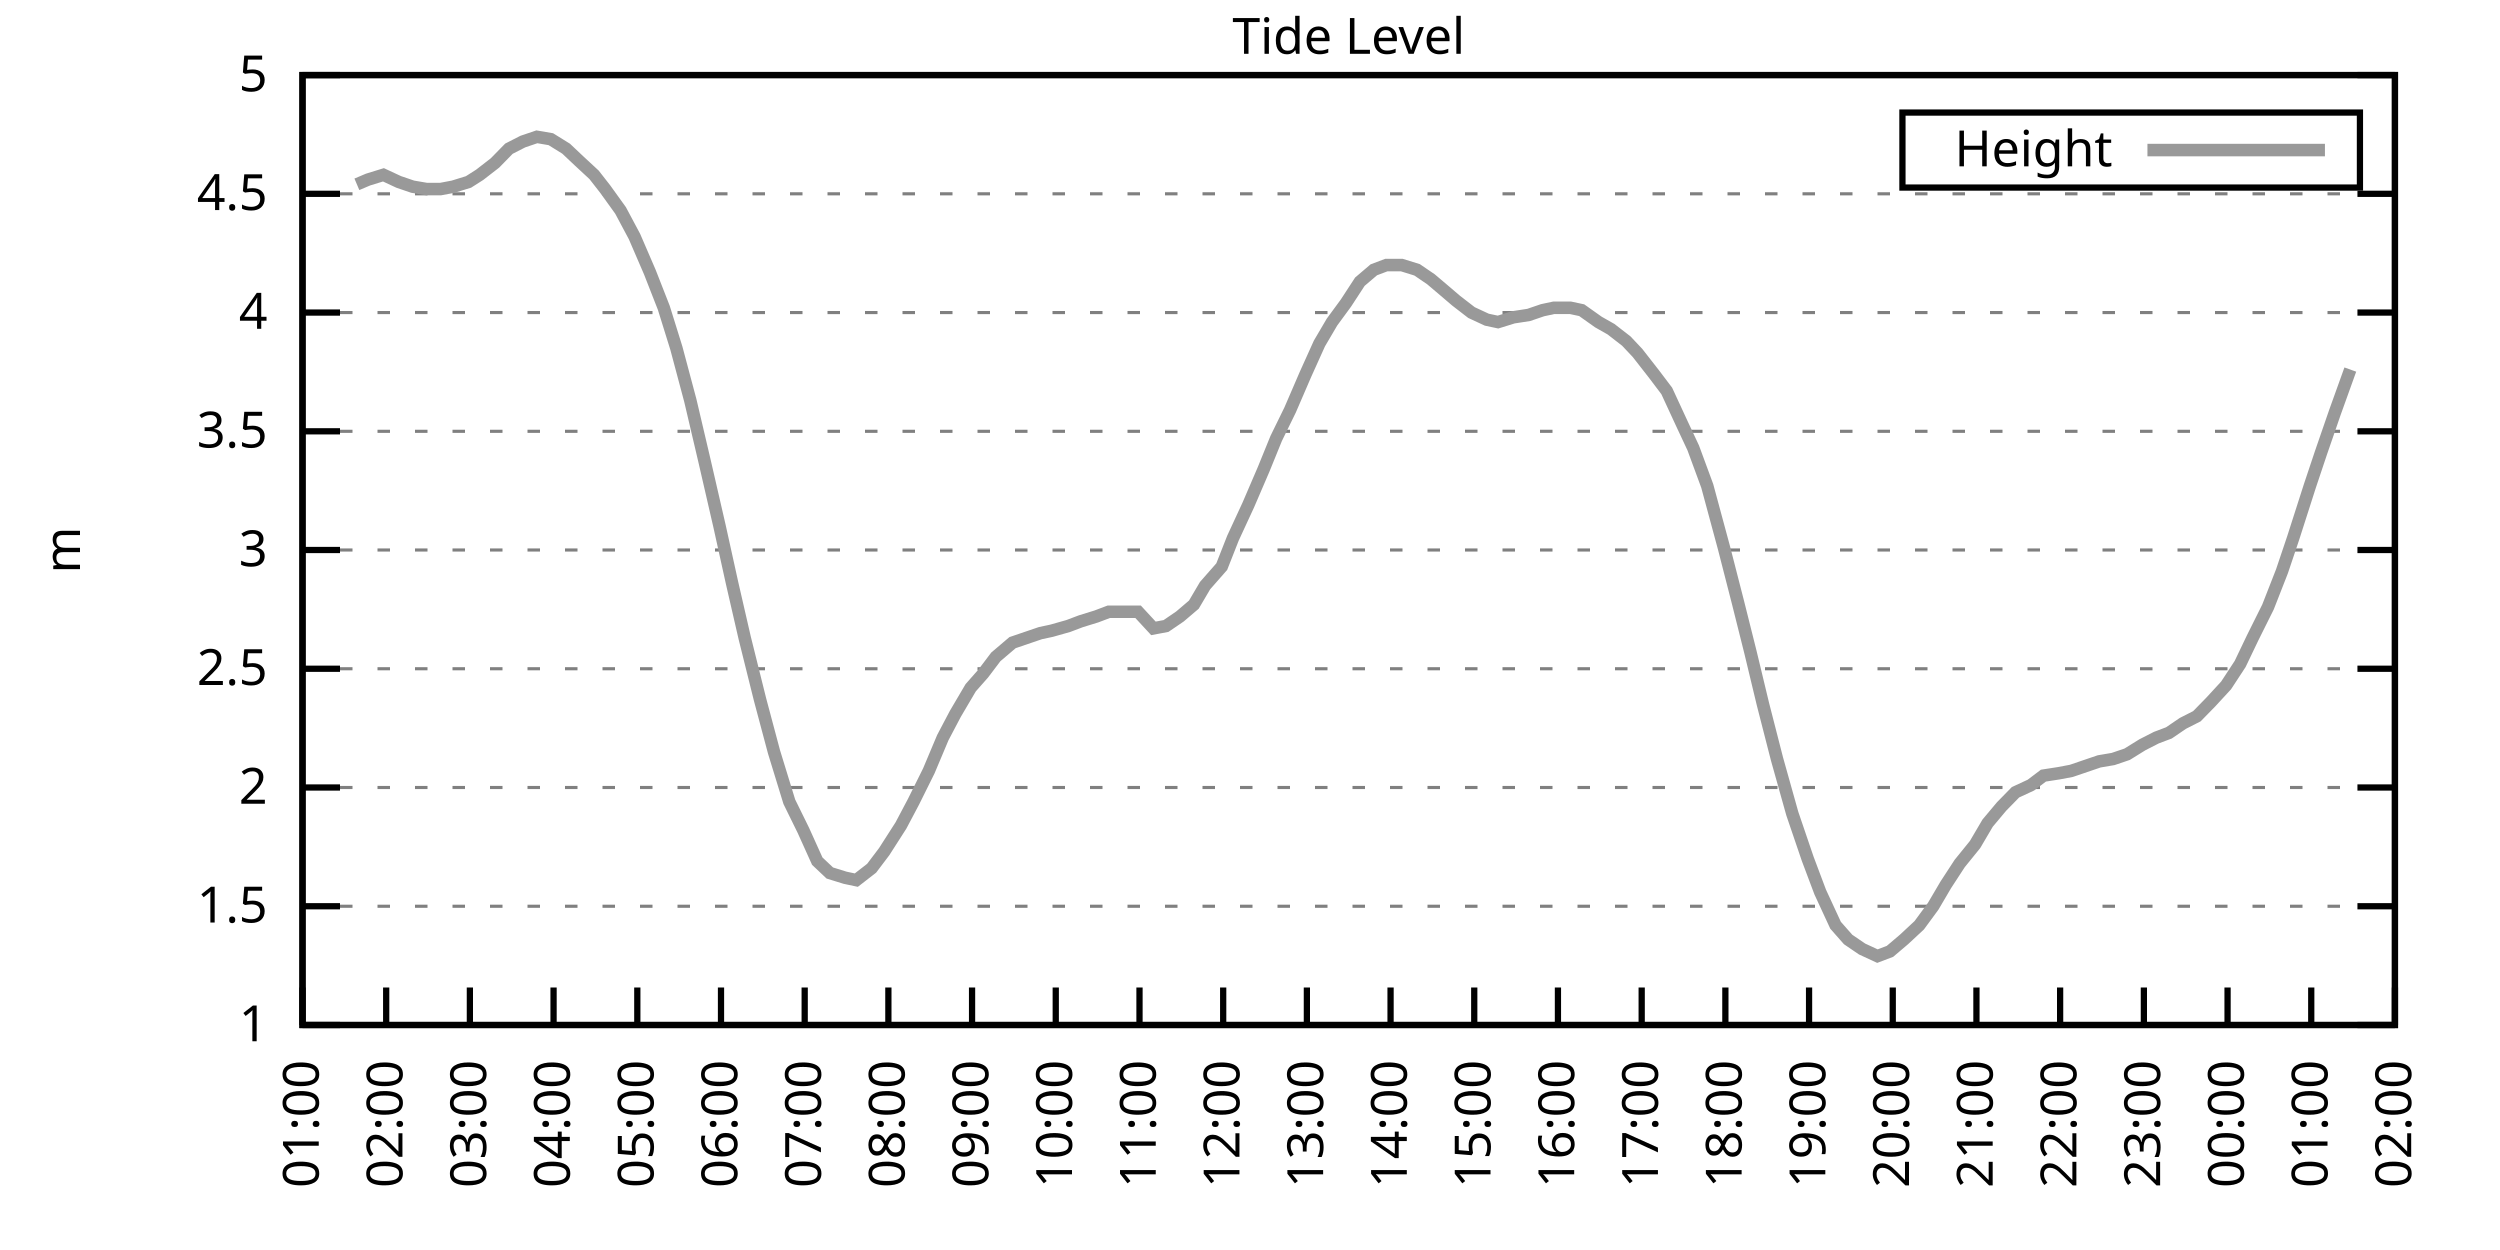
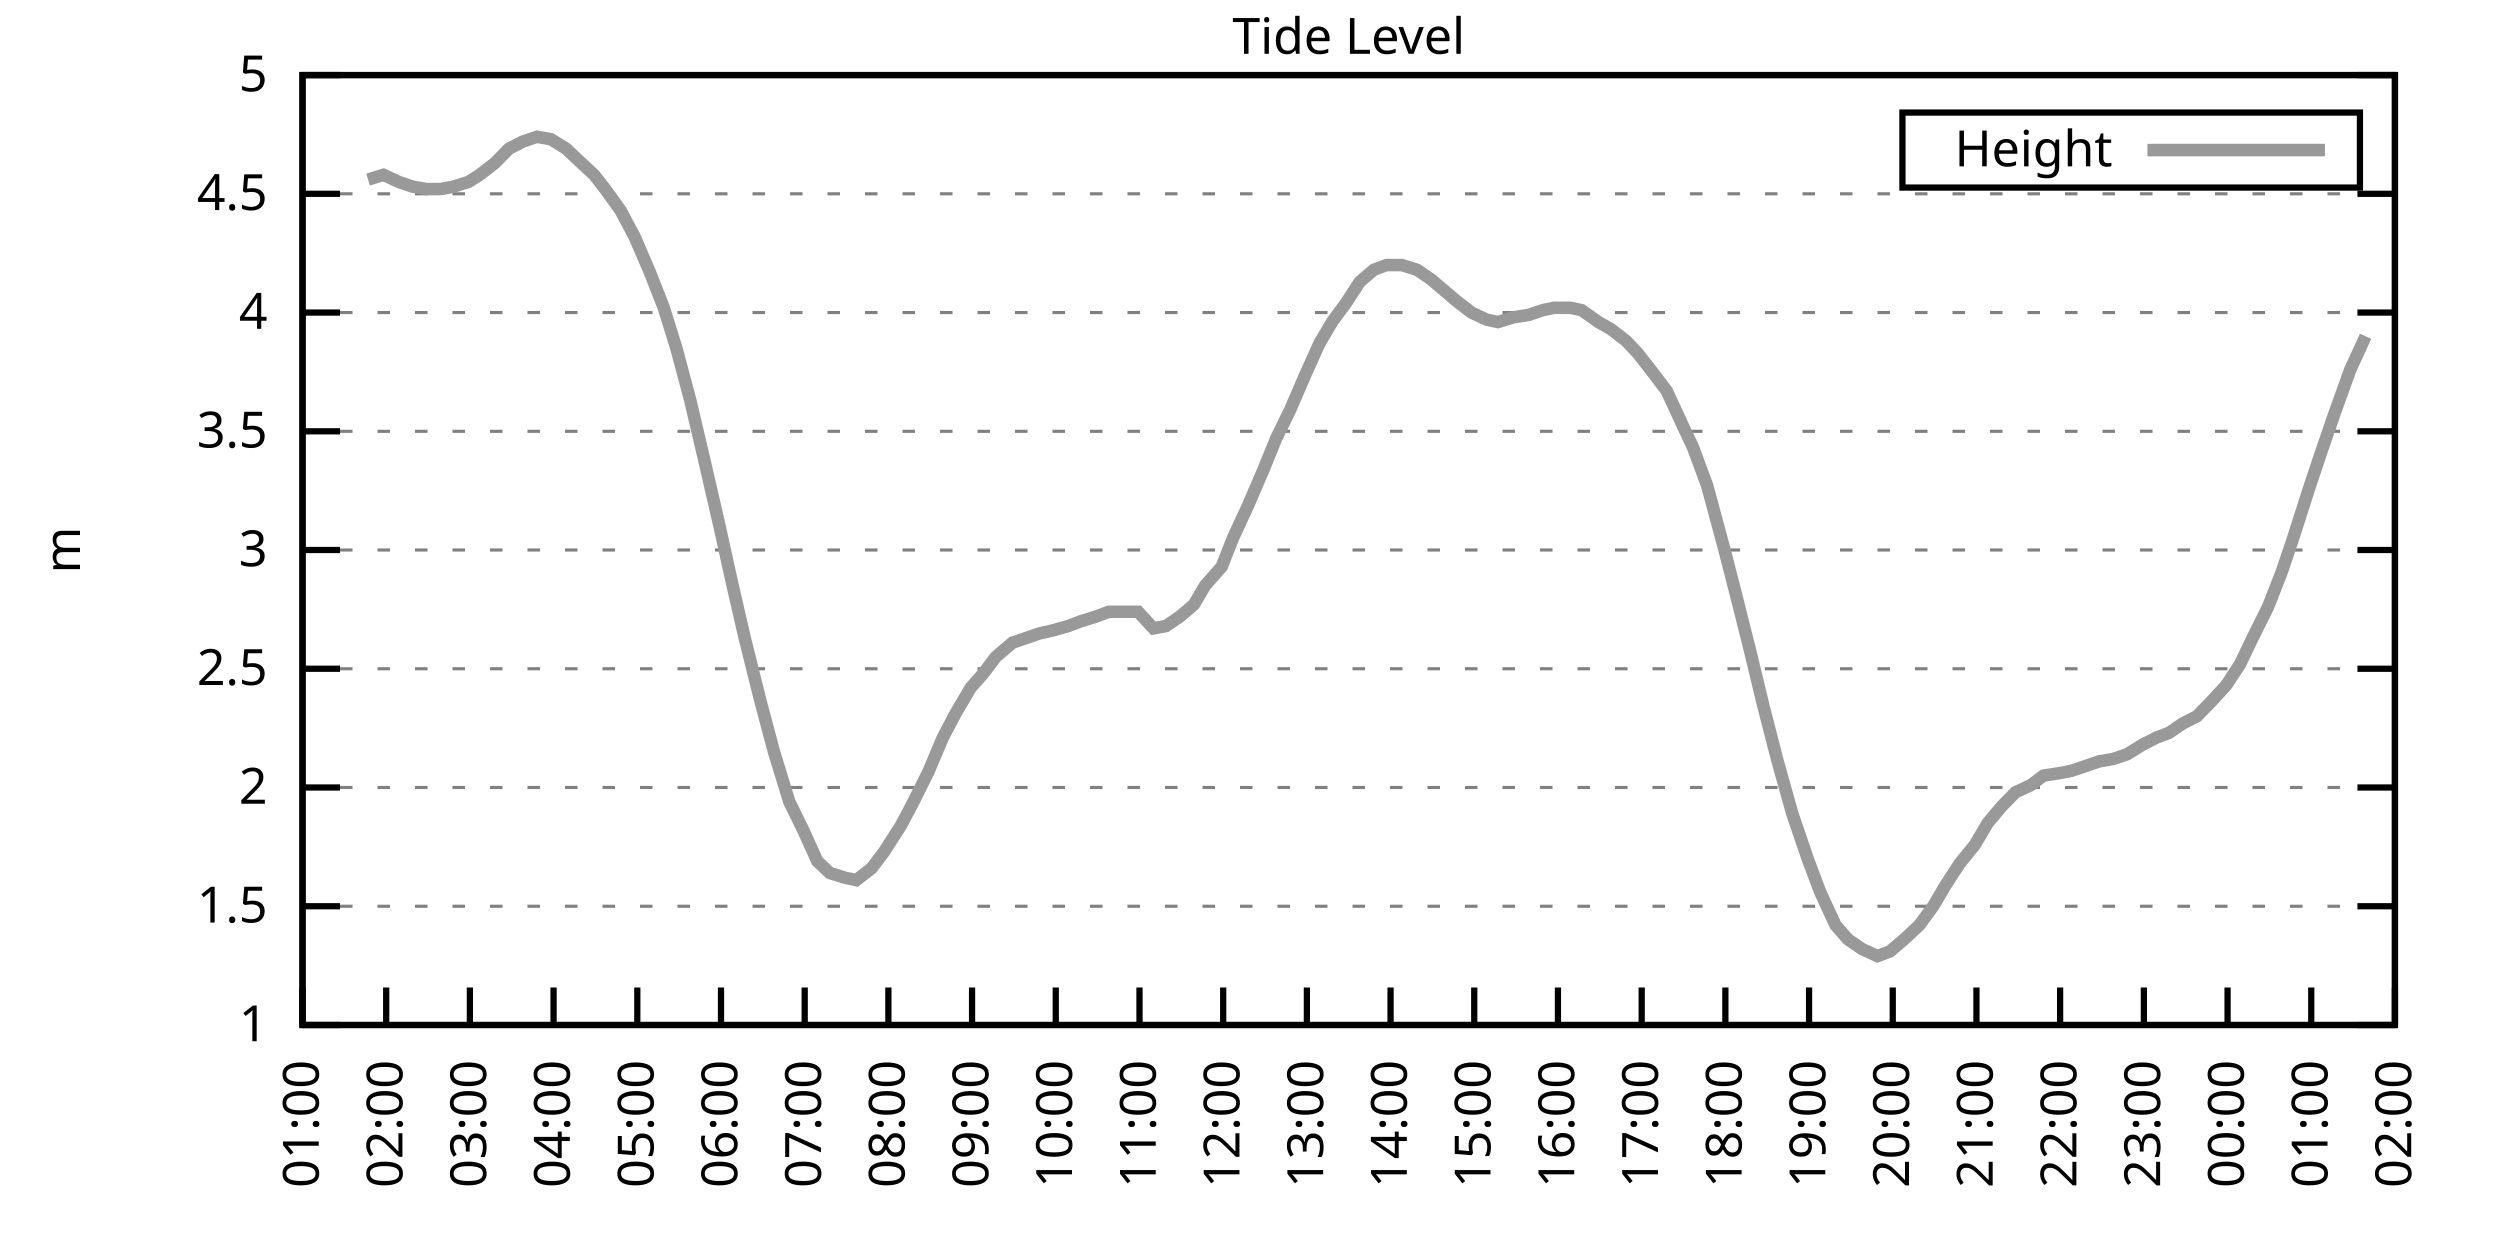
<svg xmlns="http://www.w3.org/2000/svg" xmlns:xlink="http://www.w3.org/1999/xlink" width="400" height="200" viewBox="0 0 400 200">
  <g id="gnuplot_canvas">
    <rect x="0" y="0" width="400" height="200" fill="none" />
    <defs>
      <circle id="gpDot" r="0.5" stroke-width="0.5" stroke="currentColor" />
      <path id="gpPt0" stroke-width="0.333" stroke="currentColor" d="M-1,0 h2 M0,-1 v2" />
      <path id="gpPt1" stroke-width="0.333" stroke="currentColor" d="M-1,-1 L1,1 M1,-1 L-1,1" />
      <path id="gpPt2" stroke-width="0.333" stroke="currentColor" d="M-1,0 L1,0 M0,-1 L0,1 M-1,-1 L1,1 M-1,1 L1,-1" />
      <rect id="gpPt3" stroke-width="0.333" stroke="currentColor" x="-1" y="-1" width="2" height="2" />
      <rect id="gpPt4" stroke-width="0.333" stroke="currentColor" fill="currentColor" x="-1" y="-1" width="2" height="2" />
      <circle id="gpPt5" stroke-width="0.333" stroke="currentColor" cx="0" cy="0" r="1" />
      <use xlink:href="#gpPt5" id="gpPt6" fill="currentColor" stroke="none" />
      <path id="gpPt7" stroke-width="0.333" stroke="currentColor" d="M0,-1.33 L-1.33,0.67 L1.33,0.67 z" />
      <use xlink:href="#gpPt7" id="gpPt8" fill="currentColor" stroke="none" />
      <use xlink:href="#gpPt7" id="gpPt9" stroke="currentColor" transform="rotate(180)" />
      <use xlink:href="#gpPt9" id="gpPt10" fill="currentColor" stroke="none" />
      <use xlink:href="#gpPt3" id="gpPt11" stroke="currentColor" transform="rotate(45)" />
      <use xlink:href="#gpPt11" id="gpPt12" fill="currentColor" stroke="none" />
      <path id="gpPt13" stroke-width="0.333" stroke="currentColor" d="M0,1.330 L1.265,0.411 L0.782,-1.067 L-0.782,-1.076 L-1.265,0.411 z" />
      <use xlink:href="#gpPt13" id="gpPt14" fill="currentColor" stroke="none" />
      <filter id="textbox" filterUnits="objectBoundingBox" x="0" y="0" height="1" width="1">
        <feFlood flood-color="white" flood-opacity="1" result="bgnd" />
        <feComposite in="SourceGraphic" in2="bgnd" operator="atop" />
      </filter>
      <filter id="greybox" filterUnits="objectBoundingBox" x="0" y="0" height="1" width="1">
        <feFlood flood-color="lightgrey" flood-opacity="1" result="grey" />
        <feComposite in="SourceGraphic" in2="grey" operator="atop" />
      </filter>
    </defs>
    <g fill="none" color="white" stroke="currentColor" stroke-width="1.00" stroke-linecap="butt" stroke-linejoin="miter">
</g>
    <g fill="none" color="black" stroke="currentColor" stroke-width="1.00" stroke-linecap="butt" stroke-linejoin="miter">
      <g stroke="none" shape-rendering="crispEdges">
        <polygon fill="rgb(255, 255, 255)" points="48.40,164.00 383.18,164.00 383.18,12.02 48.40,12.02 " />
      </g>
    </g>
    <g fill="none" color="black" stroke="currentColor" stroke-width="1.00" stroke-linecap="butt" stroke-linejoin="miter">
</g>
    <g fill="none" color="black" stroke="black" stroke-width="0.50" stroke-linecap="butt" stroke-linejoin="miter">
</g>
    <g fill="none" color="gray" stroke="currentColor" stroke-width="0.50" stroke-linecap="butt" stroke-linejoin="miter">
      <path stroke="gray" stroke-dasharray="2,4" class="gridline" d="M48.40,164.00 L383.19,164.00  " />
    </g>
    <g fill="none" color="gray" stroke="gray" stroke-width="1.00" stroke-linecap="butt" stroke-linejoin="miter">
</g>
    <g fill="none" color="black" stroke="currentColor" stroke-width="1.00" stroke-linecap="butt" stroke-linejoin="miter">
      <path stroke="black" d="M48.40,164.00 L54.40,164.00 M383.19,164.00 L377.19,164.00  " />
      <g transform="translate(42.80,166.60)" stroke="none" fill="black" font-family="Sans" font-size="8.00" text-anchor="end">
        <text>
          <tspan font-family="Sans"> 1</tspan>
        </text>
      </g>
    </g>
    <g fill="none" color="black" stroke="currentColor" stroke-width="1.00" stroke-linecap="butt" stroke-linejoin="miter">
</g>
    <g fill="none" color="black" stroke="black" stroke-width="0.50" stroke-linecap="butt" stroke-linejoin="miter">
</g>
    <g fill="none" color="gray" stroke="currentColor" stroke-width="0.50" stroke-linecap="butt" stroke-linejoin="miter">
      <path stroke="gray" stroke-dasharray="2,4" class="gridline" d="M48.40,145.00 L383.19,145.00  " />
    </g>
    <g fill="none" color="gray" stroke="gray" stroke-width="1.00" stroke-linecap="butt" stroke-linejoin="miter">
</g>
    <g fill="none" color="black" stroke="currentColor" stroke-width="1.00" stroke-linecap="butt" stroke-linejoin="miter">
      <path stroke="black" d="M48.40,145.00 L54.40,145.00 M383.19,145.00 L377.19,145.00  " />
      <g transform="translate(42.80,147.60)" stroke="none" fill="black" font-family="Sans" font-size="8.00" text-anchor="end">
        <text>
          <tspan font-family="Sans"> 1.5</tspan>
        </text>
      </g>
    </g>
    <g fill="none" color="black" stroke="currentColor" stroke-width="1.00" stroke-linecap="butt" stroke-linejoin="miter">
</g>
    <g fill="none" color="black" stroke="black" stroke-width="0.50" stroke-linecap="butt" stroke-linejoin="miter">
</g>
    <g fill="none" color="gray" stroke="currentColor" stroke-width="0.50" stroke-linecap="butt" stroke-linejoin="miter">
      <path stroke="gray" stroke-dasharray="2,4" class="gridline" d="M48.40,126.00 L383.19,126.00  " />
    </g>
    <g fill="none" color="gray" stroke="gray" stroke-width="1.00" stroke-linecap="butt" stroke-linejoin="miter">
</g>
    <g fill="none" color="black" stroke="currentColor" stroke-width="1.00" stroke-linecap="butt" stroke-linejoin="miter">
      <path stroke="black" d="M48.40,126.00 L54.40,126.00 M383.19,126.00 L377.19,126.00  " />
      <g transform="translate(42.80,128.60)" stroke="none" fill="black" font-family="Sans" font-size="8.00" text-anchor="end">
        <text>
          <tspan font-family="Sans"> 2</tspan>
        </text>
      </g>
    </g>
    <g fill="none" color="black" stroke="currentColor" stroke-width="1.00" stroke-linecap="butt" stroke-linejoin="miter">
</g>
    <g fill="none" color="black" stroke="black" stroke-width="0.50" stroke-linecap="butt" stroke-linejoin="miter">
</g>
    <g fill="none" color="gray" stroke="currentColor" stroke-width="0.50" stroke-linecap="butt" stroke-linejoin="miter">
      <path stroke="gray" stroke-dasharray="2,4" class="gridline" d="M48.40,107.00 L383.19,107.00  " />
    </g>
    <g fill="none" color="gray" stroke="gray" stroke-width="1.00" stroke-linecap="butt" stroke-linejoin="miter">
</g>
    <g fill="none" color="black" stroke="currentColor" stroke-width="1.00" stroke-linecap="butt" stroke-linejoin="miter">
      <path stroke="black" d="M48.40,107.00 L54.40,107.00 M383.19,107.00 L377.19,107.00  " />
      <g transform="translate(42.80,109.60)" stroke="none" fill="black" font-family="Sans" font-size="8.00" text-anchor="end">
        <text>
          <tspan font-family="Sans"> 2.5</tspan>
        </text>
      </g>
    </g>
    <g fill="none" color="black" stroke="currentColor" stroke-width="1.00" stroke-linecap="butt" stroke-linejoin="miter">
</g>
    <g fill="none" color="black" stroke="black" stroke-width="0.50" stroke-linecap="butt" stroke-linejoin="miter">
</g>
    <g fill="none" color="gray" stroke="currentColor" stroke-width="0.50" stroke-linecap="butt" stroke-linejoin="miter">
      <path stroke="gray" stroke-dasharray="2,4" class="gridline" d="M48.40,88.00 L383.19,88.00  " />
    </g>
    <g fill="none" color="gray" stroke="gray" stroke-width="1.00" stroke-linecap="butt" stroke-linejoin="miter">
</g>
    <g fill="none" color="black" stroke="currentColor" stroke-width="1.00" stroke-linecap="butt" stroke-linejoin="miter">
      <path stroke="black" d="M48.40,88.00 L54.40,88.00 M383.19,88.00 L377.19,88.00  " />
      <g transform="translate(42.80,90.60)" stroke="none" fill="black" font-family="Sans" font-size="8.00" text-anchor="end">
        <text>
          <tspan font-family="Sans"> 3</tspan>
        </text>
      </g>
    </g>
    <g fill="none" color="black" stroke="currentColor" stroke-width="1.00" stroke-linecap="butt" stroke-linejoin="miter">
</g>
    <g fill="none" color="black" stroke="black" stroke-width="0.50" stroke-linecap="butt" stroke-linejoin="miter">
</g>
    <g fill="none" color="gray" stroke="currentColor" stroke-width="0.50" stroke-linecap="butt" stroke-linejoin="miter">
      <path stroke="gray" stroke-dasharray="2,4" class="gridline" d="M48.40,69.01 L383.19,69.01  " />
    </g>
    <g fill="none" color="gray" stroke="gray" stroke-width="1.00" stroke-linecap="butt" stroke-linejoin="miter">
</g>
    <g fill="none" color="black" stroke="currentColor" stroke-width="1.00" stroke-linecap="butt" stroke-linejoin="miter">
      <path stroke="black" d="M48.40,69.01 L54.40,69.01 M383.19,69.01 L377.19,69.01  " />
      <g transform="translate(42.80,71.61)" stroke="none" fill="black" font-family="Sans" font-size="8.00" text-anchor="end">
        <text>
          <tspan font-family="Sans"> 3.5</tspan>
        </text>
      </g>
    </g>
    <g fill="none" color="black" stroke="currentColor" stroke-width="1.00" stroke-linecap="butt" stroke-linejoin="miter">
</g>
    <g fill="none" color="black" stroke="black" stroke-width="0.50" stroke-linecap="butt" stroke-linejoin="miter">
</g>
    <g fill="none" color="gray" stroke="currentColor" stroke-width="0.50" stroke-linecap="butt" stroke-linejoin="miter">
      <path stroke="gray" stroke-dasharray="2,4" class="gridline" d="M48.40,50.01 L383.19,50.01  " />
    </g>
    <g fill="none" color="gray" stroke="gray" stroke-width="1.00" stroke-linecap="butt" stroke-linejoin="miter">
</g>
    <g fill="none" color="black" stroke="currentColor" stroke-width="1.00" stroke-linecap="butt" stroke-linejoin="miter">
      <path stroke="black" d="M48.40,50.01 L54.40,50.01 M383.19,50.01 L377.19,50.01  " />
      <g transform="translate(42.80,52.61)" stroke="none" fill="black" font-family="Sans" font-size="8.00" text-anchor="end">
        <text>
          <tspan font-family="Sans"> 4</tspan>
        </text>
      </g>
    </g>
    <g fill="none" color="black" stroke="currentColor" stroke-width="1.00" stroke-linecap="butt" stroke-linejoin="miter">
</g>
    <g fill="none" color="black" stroke="black" stroke-width="0.50" stroke-linecap="butt" stroke-linejoin="miter">
</g>
    <g fill="none" color="gray" stroke="currentColor" stroke-width="0.50" stroke-linecap="butt" stroke-linejoin="miter">
      <path stroke="gray" stroke-dasharray="2,4" class="gridline" d="M48.40,31.01 L383.19,31.01  " />
    </g>
    <g fill="none" color="gray" stroke="gray" stroke-width="1.00" stroke-linecap="butt" stroke-linejoin="miter">
</g>
    <g fill="none" color="black" stroke="currentColor" stroke-width="1.00" stroke-linecap="butt" stroke-linejoin="miter">
      <path stroke="black" d="M48.40,31.01 L54.40,31.01 M383.19,31.01 L377.19,31.01  " />
      <g transform="translate(42.80,33.61)" stroke="none" fill="black" font-family="Sans" font-size="8.00" text-anchor="end">
        <text>
          <tspan font-family="Sans"> 4.5</tspan>
        </text>
      </g>
    </g>
    <g fill="none" color="black" stroke="currentColor" stroke-width="1.00" stroke-linecap="butt" stroke-linejoin="miter">
</g>
    <g fill="none" color="black" stroke="black" stroke-width="0.50" stroke-linecap="butt" stroke-linejoin="miter">
</g>
    <g fill="none" color="gray" stroke="currentColor" stroke-width="0.50" stroke-linecap="butt" stroke-linejoin="miter">
      <path stroke="gray" stroke-dasharray="2,4" class="gridline" d="M48.40,12.01 L383.19,12.01  " />
    </g>
    <g fill="none" color="gray" stroke="gray" stroke-width="1.00" stroke-linecap="butt" stroke-linejoin="miter">
</g>
    <g fill="none" color="black" stroke="currentColor" stroke-width="1.00" stroke-linecap="butt" stroke-linejoin="miter">
      <path stroke="black" d="M48.40,12.01 L54.40,12.01 M383.19,12.01 L377.19,12.01  " />
      <g transform="translate(42.80,14.61)" stroke="none" fill="black" font-family="Sans" font-size="8.00" text-anchor="end">
        <text>
          <tspan font-family="Sans"> 5</tspan>
        </text>
      </g>
    </g>
    <g fill="none" color="black" stroke="currentColor" stroke-width="1.00" stroke-linecap="butt" stroke-linejoin="miter">
      <path stroke="black" d="M48.40,164.00 L48.40,158.00  " />
      <g transform="translate(51.00,169.60) rotate(270.00)" stroke="none" fill="black" font-family="Sans" font-size="8.00" text-anchor="end">
        <text>
          <tspan font-family="Sans">01:00</tspan>
        </text>
      </g>
    </g>
    <g fill="none" color="black" stroke="currentColor" stroke-width="1.00" stroke-linecap="butt" stroke-linejoin="miter">
      <path stroke="black" d="M61.79,164.00 L61.79,158.00  " />
      <g transform="translate(64.39,169.60) rotate(270.00)" stroke="none" fill="black" font-family="Sans" font-size="8.00" text-anchor="end">
        <text>
          <tspan font-family="Sans">02:00</tspan>
        </text>
      </g>
    </g>
    <g fill="none" color="black" stroke="currentColor" stroke-width="1.00" stroke-linecap="butt" stroke-linejoin="miter">
      <path stroke="black" d="M75.18,164.00 L75.18,158.00  " />
      <g transform="translate(77.78,169.60) rotate(270.00)" stroke="none" fill="black" font-family="Sans" font-size="8.00" text-anchor="end">
        <text>
          <tspan font-family="Sans">03:00</tspan>
        </text>
      </g>
    </g>
    <g fill="none" color="black" stroke="currentColor" stroke-width="1.00" stroke-linecap="butt" stroke-linejoin="miter">
      <path stroke="black" d="M88.57,164.00 L88.57,158.00  " />
      <g transform="translate(91.17,169.60) rotate(270.00)" stroke="none" fill="black" font-family="Sans" font-size="8.00" text-anchor="end">
        <text>
          <tspan font-family="Sans">04:00</tspan>
        </text>
      </g>
    </g>
    <g fill="none" color="black" stroke="currentColor" stroke-width="1.00" stroke-linecap="butt" stroke-linejoin="miter">
      <path stroke="black" d="M101.97,164.00 L101.97,158.00  " />
      <g transform="translate(104.57,169.60) rotate(270.00)" stroke="none" fill="black" font-family="Sans" font-size="8.00" text-anchor="end">
        <text>
          <tspan font-family="Sans">05:00</tspan>
        </text>
      </g>
    </g>
    <g fill="none" color="black" stroke="currentColor" stroke-width="1.00" stroke-linecap="butt" stroke-linejoin="miter">
      <path stroke="black" d="M115.36,164.00 L115.36,158.00  " />
      <g transform="translate(117.96,169.60) rotate(270.00)" stroke="none" fill="black" font-family="Sans" font-size="8.00" text-anchor="end">
        <text>
          <tspan font-family="Sans">06:00</tspan>
        </text>
      </g>
    </g>
    <g fill="none" color="black" stroke="currentColor" stroke-width="1.00" stroke-linecap="butt" stroke-linejoin="miter">
      <path stroke="black" d="M128.75,164.00 L128.75,158.00  " />
      <g transform="translate(131.35,169.60) rotate(270.00)" stroke="none" fill="black" font-family="Sans" font-size="8.00" text-anchor="end">
        <text>
          <tspan font-family="Sans">07:00</tspan>
        </text>
      </g>
    </g>
    <g fill="none" color="black" stroke="currentColor" stroke-width="1.00" stroke-linecap="butt" stroke-linejoin="miter">
      <path stroke="black" d="M142.14,164.00 L142.14,158.00  " />
      <g transform="translate(144.74,169.60) rotate(270.00)" stroke="none" fill="black" font-family="Sans" font-size="8.00" text-anchor="end">
        <text>
          <tspan font-family="Sans">08:00</tspan>
        </text>
      </g>
    </g>
    <g fill="none" color="black" stroke="currentColor" stroke-width="1.00" stroke-linecap="butt" stroke-linejoin="miter">
      <path stroke="black" d="M155.53,164.00 L155.53,158.00  " />
      <g transform="translate(158.13,169.60) rotate(270.00)" stroke="none" fill="black" font-family="Sans" font-size="8.00" text-anchor="end">
        <text>
          <tspan font-family="Sans">09:00</tspan>
        </text>
      </g>
    </g>
    <g fill="none" color="black" stroke="currentColor" stroke-width="1.00" stroke-linecap="butt" stroke-linejoin="miter">
      <path stroke="black" d="M168.92,164.00 L168.92,158.00  " />
      <g transform="translate(171.52,169.60) rotate(270.00)" stroke="none" fill="black" font-family="Sans" font-size="8.00" text-anchor="end">
        <text>
          <tspan font-family="Sans">10:00</tspan>
        </text>
      </g>
    </g>
    <g fill="none" color="black" stroke="currentColor" stroke-width="1.00" stroke-linecap="butt" stroke-linejoin="miter">
      <path stroke="black" d="M182.32,164.00 L182.32,158.00  " />
      <g transform="translate(184.92,169.60) rotate(270.00)" stroke="none" fill="black" font-family="Sans" font-size="8.00" text-anchor="end">
        <text>
          <tspan font-family="Sans">11:00</tspan>
        </text>
      </g>
    </g>
    <g fill="none" color="black" stroke="currentColor" stroke-width="1.00" stroke-linecap="butt" stroke-linejoin="miter">
      <path stroke="black" d="M195.71,164.00 L195.71,158.00  " />
      <g transform="translate(198.31,169.60) rotate(270.00)" stroke="none" fill="black" font-family="Sans" font-size="8.00" text-anchor="end">
        <text>
          <tspan font-family="Sans">12:00</tspan>
        </text>
      </g>
    </g>
    <g fill="none" color="black" stroke="currentColor" stroke-width="1.00" stroke-linecap="butt" stroke-linejoin="miter">
      <path stroke="black" d="M209.10,164.00 L209.10,158.00  " />
      <g transform="translate(211.70,169.60) rotate(270.00)" stroke="none" fill="black" font-family="Sans" font-size="8.00" text-anchor="end">
        <text>
          <tspan font-family="Sans">13:00</tspan>
        </text>
      </g>
    </g>
    <g fill="none" color="black" stroke="currentColor" stroke-width="1.00" stroke-linecap="butt" stroke-linejoin="miter">
      <path stroke="black" d="M222.49,164.00 L222.49,158.00  " />
      <g transform="translate(225.09,169.60) rotate(270.00)" stroke="none" fill="black" font-family="Sans" font-size="8.00" text-anchor="end">
        <text>
          <tspan font-family="Sans">14:00</tspan>
        </text>
      </g>
    </g>
    <g fill="none" color="black" stroke="currentColor" stroke-width="1.00" stroke-linecap="butt" stroke-linejoin="miter">
      <path stroke="black" d="M235.88,164.00 L235.88,158.00  " />
      <g transform="translate(238.48,169.60) rotate(270.00)" stroke="none" fill="black" font-family="Sans" font-size="8.00" text-anchor="end">
        <text>
          <tspan font-family="Sans">15:00</tspan>
        </text>
      </g>
    </g>
    <g fill="none" color="black" stroke="currentColor" stroke-width="1.00" stroke-linecap="butt" stroke-linejoin="miter">
      <path stroke="black" d="M249.27,164.00 L249.27,158.00  " />
      <g transform="translate(251.87,169.60) rotate(270.00)" stroke="none" fill="black" font-family="Sans" font-size="8.00" text-anchor="end">
        <text>
          <tspan font-family="Sans">16:00</tspan>
        </text>
      </g>
    </g>
    <g fill="none" color="black" stroke="currentColor" stroke-width="1.00" stroke-linecap="butt" stroke-linejoin="miter">
      <path stroke="black" d="M262.67,164.00 L262.67,158.00  " />
      <g transform="translate(265.27,169.60) rotate(270.00)" stroke="none" fill="black" font-family="Sans" font-size="8.00" text-anchor="end">
        <text>
          <tspan font-family="Sans">17:00</tspan>
        </text>
      </g>
    </g>
    <g fill="none" color="black" stroke="currentColor" stroke-width="1.00" stroke-linecap="butt" stroke-linejoin="miter">
      <path stroke="black" d="M276.06,164.00 L276.06,158.00  " />
      <g transform="translate(278.66,169.60) rotate(270.00)" stroke="none" fill="black" font-family="Sans" font-size="8.00" text-anchor="end">
        <text>
          <tspan font-family="Sans">18:00</tspan>
        </text>
      </g>
    </g>
    <g fill="none" color="black" stroke="currentColor" stroke-width="1.00" stroke-linecap="butt" stroke-linejoin="miter">
      <path stroke="black" d="M289.45,164.00 L289.45,158.00  " />
      <g transform="translate(292.05,169.60) rotate(270.00)" stroke="none" fill="black" font-family="Sans" font-size="8.00" text-anchor="end">
        <text>
          <tspan font-family="Sans">19:00</tspan>
        </text>
      </g>
    </g>
    <g fill="none" color="black" stroke="currentColor" stroke-width="1.00" stroke-linecap="butt" stroke-linejoin="miter">
      <path stroke="black" d="M302.84,164.00 L302.84,158.00  " />
      <g transform="translate(305.44,169.60) rotate(270.00)" stroke="none" fill="black" font-family="Sans" font-size="8.00" text-anchor="end">
        <text>
          <tspan font-family="Sans">20:00</tspan>
        </text>
      </g>
    </g>
    <g fill="none" color="black" stroke="currentColor" stroke-width="1.00" stroke-linecap="butt" stroke-linejoin="miter">
      <path stroke="black" d="M316.23,164.00 L316.23,158.00  " />
      <g transform="translate(318.83,169.60) rotate(270.00)" stroke="none" fill="black" font-family="Sans" font-size="8.00" text-anchor="end">
        <text>
          <tspan font-family="Sans">21:00</tspan>
        </text>
      </g>
    </g>
    <g fill="none" color="black" stroke="currentColor" stroke-width="1.00" stroke-linecap="butt" stroke-linejoin="miter">
      <path stroke="black" d="M329.62,164.00 L329.62,158.00  " />
      <g transform="translate(332.22,169.60) rotate(270.00)" stroke="none" fill="black" font-family="Sans" font-size="8.00" text-anchor="end">
        <text>
          <tspan font-family="Sans">22:00</tspan>
        </text>
      </g>
    </g>
    <g fill="none" color="black" stroke="currentColor" stroke-width="1.00" stroke-linecap="butt" stroke-linejoin="miter">
      <path stroke="black" d="M343.02,164.00 L343.02,158.00  " />
      <g transform="translate(345.62,169.60) rotate(270.00)" stroke="none" fill="black" font-family="Sans" font-size="8.00" text-anchor="end">
        <text>
          <tspan font-family="Sans">23:00</tspan>
        </text>
      </g>
    </g>
    <g fill="none" color="black" stroke="currentColor" stroke-width="1.00" stroke-linecap="butt" stroke-linejoin="miter">
      <path stroke="black" d="M356.41,164.00 L356.41,158.00  " />
      <g transform="translate(359.01,169.60) rotate(270.00)" stroke="none" fill="black" font-family="Sans" font-size="8.00" text-anchor="end">
        <text>
          <tspan font-family="Sans">00:00</tspan>
        </text>
      </g>
    </g>
    <g fill="none" color="black" stroke="currentColor" stroke-width="1.00" stroke-linecap="butt" stroke-linejoin="miter">
      <path stroke="black" d="M369.80,164.00 L369.80,158.00  " />
      <g transform="translate(372.40,169.60) rotate(270.00)" stroke="none" fill="black" font-family="Sans" font-size="8.00" text-anchor="end">
        <text>
          <tspan font-family="Sans">01:00</tspan>
        </text>
      </g>
    </g>
    <g fill="none" color="black" stroke="currentColor" stroke-width="1.00" stroke-linecap="butt" stroke-linejoin="miter">
      <path stroke="black" d="M383.19,164.00 L383.19,158.00  " />
      <g transform="translate(385.79,169.60) rotate(270.00)" stroke="none" fill="black" font-family="Sans" font-size="8.00" text-anchor="end">
        <text>
          <tspan font-family="Sans">02:00</tspan>
        </text>
      </g>
    </g>
    <g fill="none" color="black" stroke="currentColor" stroke-width="1.00" stroke-linecap="butt" stroke-linejoin="miter">
</g>
    <g fill="none" color="black" stroke="currentColor" stroke-width="1.00" stroke-linecap="butt" stroke-linejoin="miter">
      <path stroke="black" d="M48.40,12.01 L48.40,164.00 L383.19,164.00 L383.19,12.01 L48.40,12.01 Z  " />
    </g>
    <g fill="none" color="black" stroke="currentColor" stroke-width="1.00" stroke-linecap="butt" stroke-linejoin="miter">
</g>
    <g fill="none" color="black" stroke="currentColor" stroke-width="1.00" stroke-linecap="butt" stroke-linejoin="miter">
      <path stroke="black" d="M304.39,30.01 L304.39,18.01 L377.59,18.01 L377.59,30.01 L304.39,30.01 Z  " />
    </g>
    <g id="Tide_level_plot_1">
      <g fill="none" color="white" stroke="black" stroke-width="2.00" stroke-linecap="butt" stroke-linejoin="miter">
</g>
      <g fill="none" color="black" stroke="currentColor" stroke-width="2.00" stroke-linecap="butt" stroke-linejoin="miter">
        <g transform="translate(337.99,26.61)" stroke="none" fill="black" font-family="Sans" font-size="8.00" text-anchor="end">
          <text>
            <tspan font-family="Sans">Height</tspan>
          </text>
        </g>
      </g>
      <g fill="none" color="black" stroke="currentColor" stroke-width="2.00" stroke-linecap="butt" stroke-linejoin="miter">
-         <path stroke="rgb(153, 153, 153)" d="M343.59,24.01 L371.99,24.01 M57.10,29.49 L58.89,28.73 L61.35,27.97 L63.80,29.11 L66.03,29.87 L68.26,30.25   L70.50,30.25 L72.50,29.87 L74.96,29.11 L76.75,27.97 L79.20,26.07 L81.43,23.79 L83.66,22.65 L85.90,21.89   L88.13,22.27 L90.58,23.79 L92.59,25.69 L95.05,27.97 L96.83,30.25 L99.29,33.67 L101.52,37.85 L103.98,43.55   L106.21,49.25 L108.22,55.71 L110.45,64.07 L112.68,73.57 L115.13,84.21 L117.14,93.32 L119.15,102.06 L121.61,111.94   L123.84,120.30 L126.29,128.28 L128.53,132.84 L130.76,137.78 L132.77,139.68 L135.22,140.44 L137.01,140.82 L139.46,138.92   L141.47,136.26 L144.15,132.08 L146.16,128.28 L148.61,123.34 L150.85,118.02 L152.85,114.22 L155.31,110.04 L157.32,107.76   L159.33,105.10 L162.01,102.82 L164.24,102.06 L166.47,101.30 L168.25,100.92 L170.93,100.16 L172.94,99.40 L175.40,98.64   L177.41,97.88 L179.41,97.88 L182.09,97.88 L184.55,100.54 L186.56,100.16 L188.79,98.64 L191.02,96.74 L192.81,93.70   L195.48,90.66 L197.27,86.11 L199.73,80.79 L202.18,75.09 L204.19,70.15 L206.42,65.59 L208.88,59.89 L211.11,54.95   L213.12,51.53 L215.35,48.49 L217.58,45.07 L219.81,43.17 L221.82,42.41 L224.28,42.41 L226.73,43.17 L228.96,44.69   L231.20,46.59 L232.98,48.11 L235.44,50.01 L237.89,51.15 L239.68,51.53 L242.13,50.77 L244.59,50.39 L246.82,49.63   L248.60,49.25 L251.28,49.25 L253.07,49.63 L255.75,51.53 L257.76,52.67 L260.21,54.57 L262.00,56.47 L264.67,59.89   L266.68,62.55 L269.14,67.87 L270.92,71.67 L273.16,77.75 L275.83,87.63 L278.07,96.36 L280.07,104.34 L282.08,112.70   L284.32,121.44 L286.77,130.18 L289.23,137.40 L291.23,142.72 L293.69,148.04 L295.70,150.32 L297.93,151.84 L300.39,152.98   L302.39,152.22 L304.63,150.32 L307.08,148.04 L309.31,145.00 L311.32,141.58 L313.55,138.16 L316.01,135.12 L318.02,131.70   L320.25,129.04 L322.48,126.76 L324.94,125.62 L326.95,124.10 L329.40,123.72 L331.41,123.34 L333.64,122.58 L335.87,121.82   L338.10,121.44 L340.34,120.68 L342.79,119.16 L345.02,118.02 L347.03,117.26 L349.26,115.74 L351.50,114.60 L353.73,112.32   L356.18,109.66 L358.42,106.24 L360.42,102.06 L362.88,97.12 L365.11,91.42 L366.90,86.11 L369.58,77.75 L371.36,72.43   L373.59,65.97 L376.05,59.13  " />
+         <path stroke="rgb(153, 153, 153)" d="M343.59,24.01 L371.99,24.01 M58.89,28.73 L61.35,27.97 L63.80,29.11 L66.03,29.87 L68.26,30.25 L70.50,30.25   L72.50,29.87 L74.96,29.11 L76.75,27.97 L79.20,26.07 L81.43,23.79 L83.66,22.65 L85.90,21.89 L88.13,22.27   L90.58,23.79 L92.59,25.69 L95.05,27.97 L96.83,30.25 L99.29,33.67 L101.52,37.85 L103.98,43.55 L106.21,49.25   L108.22,55.71 L110.45,64.07 L112.68,73.57 L115.13,84.21 L117.14,93.32 L119.15,102.06 L121.61,111.94 L123.84,120.30   L126.29,128.28 L128.53,132.84 L130.76,137.78 L132.77,139.68 L135.22,140.44 L137.01,140.82 L139.46,138.92 L141.47,136.26   L144.15,132.08 L146.16,128.28 L148.61,123.34 L150.85,118.02 L152.85,114.22 L155.31,110.04 L157.32,107.76 L159.33,105.10   L162.01,102.82 L164.24,102.06 L166.47,101.30 L168.25,100.92 L170.93,100.16 L172.94,99.40 L175.40,98.64 L177.41,97.88   L179.41,97.88 L182.09,97.88 L184.55,100.54 L186.56,100.16 L188.79,98.64 L191.02,96.74 L192.81,93.70 L195.48,90.66   L197.27,86.11 L199.73,80.79 L202.18,75.09 L204.19,70.15 L206.42,65.59 L208.88,59.89 L211.11,54.95 L213.12,51.53   L215.35,48.49 L217.58,45.07 L219.81,43.17 L221.82,42.41 L224.28,42.41 L226.73,43.17 L228.96,44.69 L231.20,46.59   L232.98,48.11 L235.44,50.01 L237.89,51.15 L239.68,51.53 L242.13,50.77 L244.59,50.39 L246.82,49.63 L248.60,49.25   L251.28,49.25 L253.07,49.63 L255.75,51.53 L257.76,52.67 L260.21,54.57 L262.00,56.47 L264.67,59.89 L266.68,62.55   L269.14,67.87 L270.92,71.67 L273.16,77.75 L275.83,87.63 L278.07,96.36 L280.07,104.34 L282.08,112.70 L284.32,121.44   L286.77,130.18 L289.23,137.40 L291.23,142.72 L293.69,148.04 L295.70,150.32 L297.93,151.84 L300.39,152.98 L302.39,152.22   L304.63,150.32 L307.08,148.04 L309.31,145.00 L311.32,141.58 L313.55,138.16 L316.01,135.12 L318.02,131.70 L320.25,129.04   L322.48,126.76 L324.94,125.62 L326.95,124.10 L329.40,123.72 L331.41,123.34 L333.64,122.58 L335.87,121.82 L338.10,121.44   L340.34,120.68 L342.79,119.16 L345.02,118.02 L347.03,117.26 L349.26,115.74 L351.50,114.60 L353.73,112.32 L356.18,109.66   L358.42,106.24 L360.42,102.06 L362.88,97.12 L365.11,91.42 L366.90,86.11 L369.58,77.75 L371.36,72.43 L373.59,65.97   L376.05,59.13 L378.50,53.81  " />
      </g>
    </g>
    <g fill="none" color="black" stroke="currentColor" stroke-width="2.00" stroke-linecap="butt" stroke-linejoin="miter">
</g>
    <g fill="none" color="black" stroke="black" stroke-width="1.00" stroke-linecap="butt" stroke-linejoin="miter">
</g>
    <g fill="none" color="black" stroke="currentColor" stroke-width="1.00" stroke-linecap="butt" stroke-linejoin="miter">
      <path stroke="black" d="M48.40,12.01 L48.40,164.00 L383.19,164.00 L383.19,12.01 L48.40,12.01 Z  " />
      <g transform="translate(12.80,88.01) rotate(270.00)" stroke="none" fill="black" font-family="Sans" font-size="8.00" text-anchor="middle">
        <text>
          <tspan font-family="Sans">m</tspan>
        </text>
      </g>
    </g>
    <g fill="none" color="black" stroke="currentColor" stroke-width="1.00" stroke-linecap="butt" stroke-linejoin="miter">
</g>
    <g fill="none" color="black" stroke="currentColor" stroke-width="1.00" stroke-linecap="butt" stroke-linejoin="miter">
      <g transform="translate(215.79,8.61)" stroke="none" fill="black" font-family="Sans" font-size="8.00" text-anchor="middle">
        <text>
          <tspan font-family="Sans">Tide Level</tspan>
        </text>
      </g>
    </g>
    <g fill="none" color="black" stroke="currentColor" stroke-width="1.00" stroke-linecap="butt" stroke-linejoin="miter">
</g>
  </g>
</svg>
